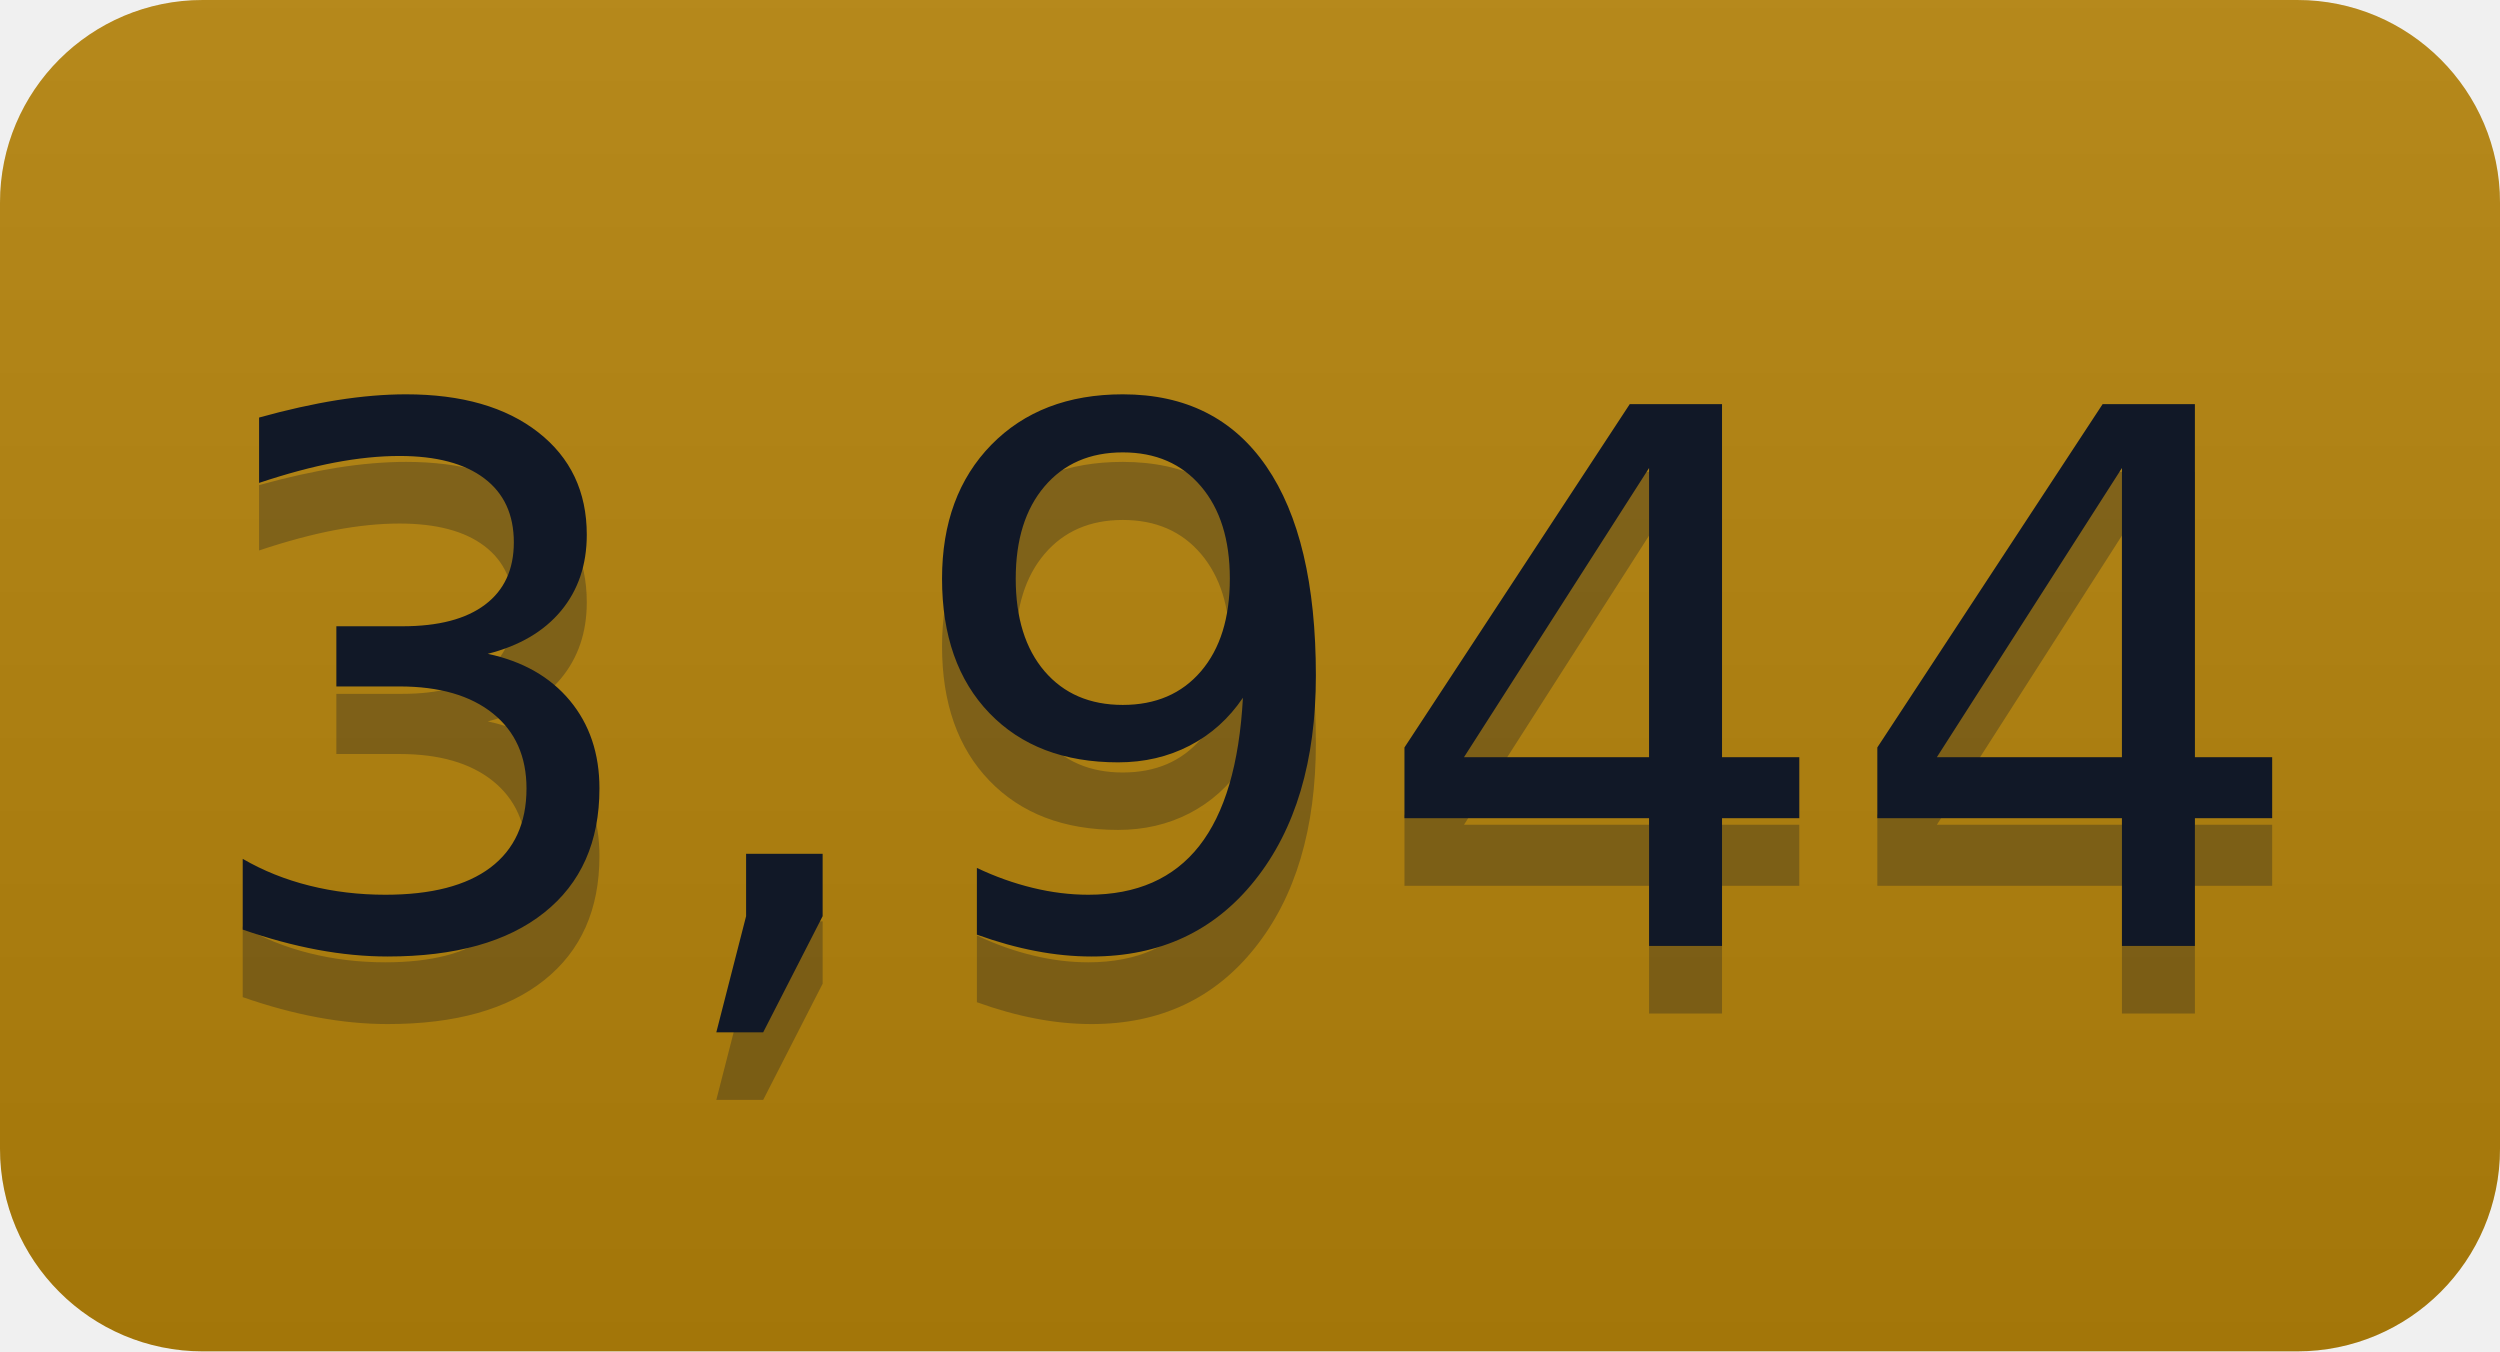
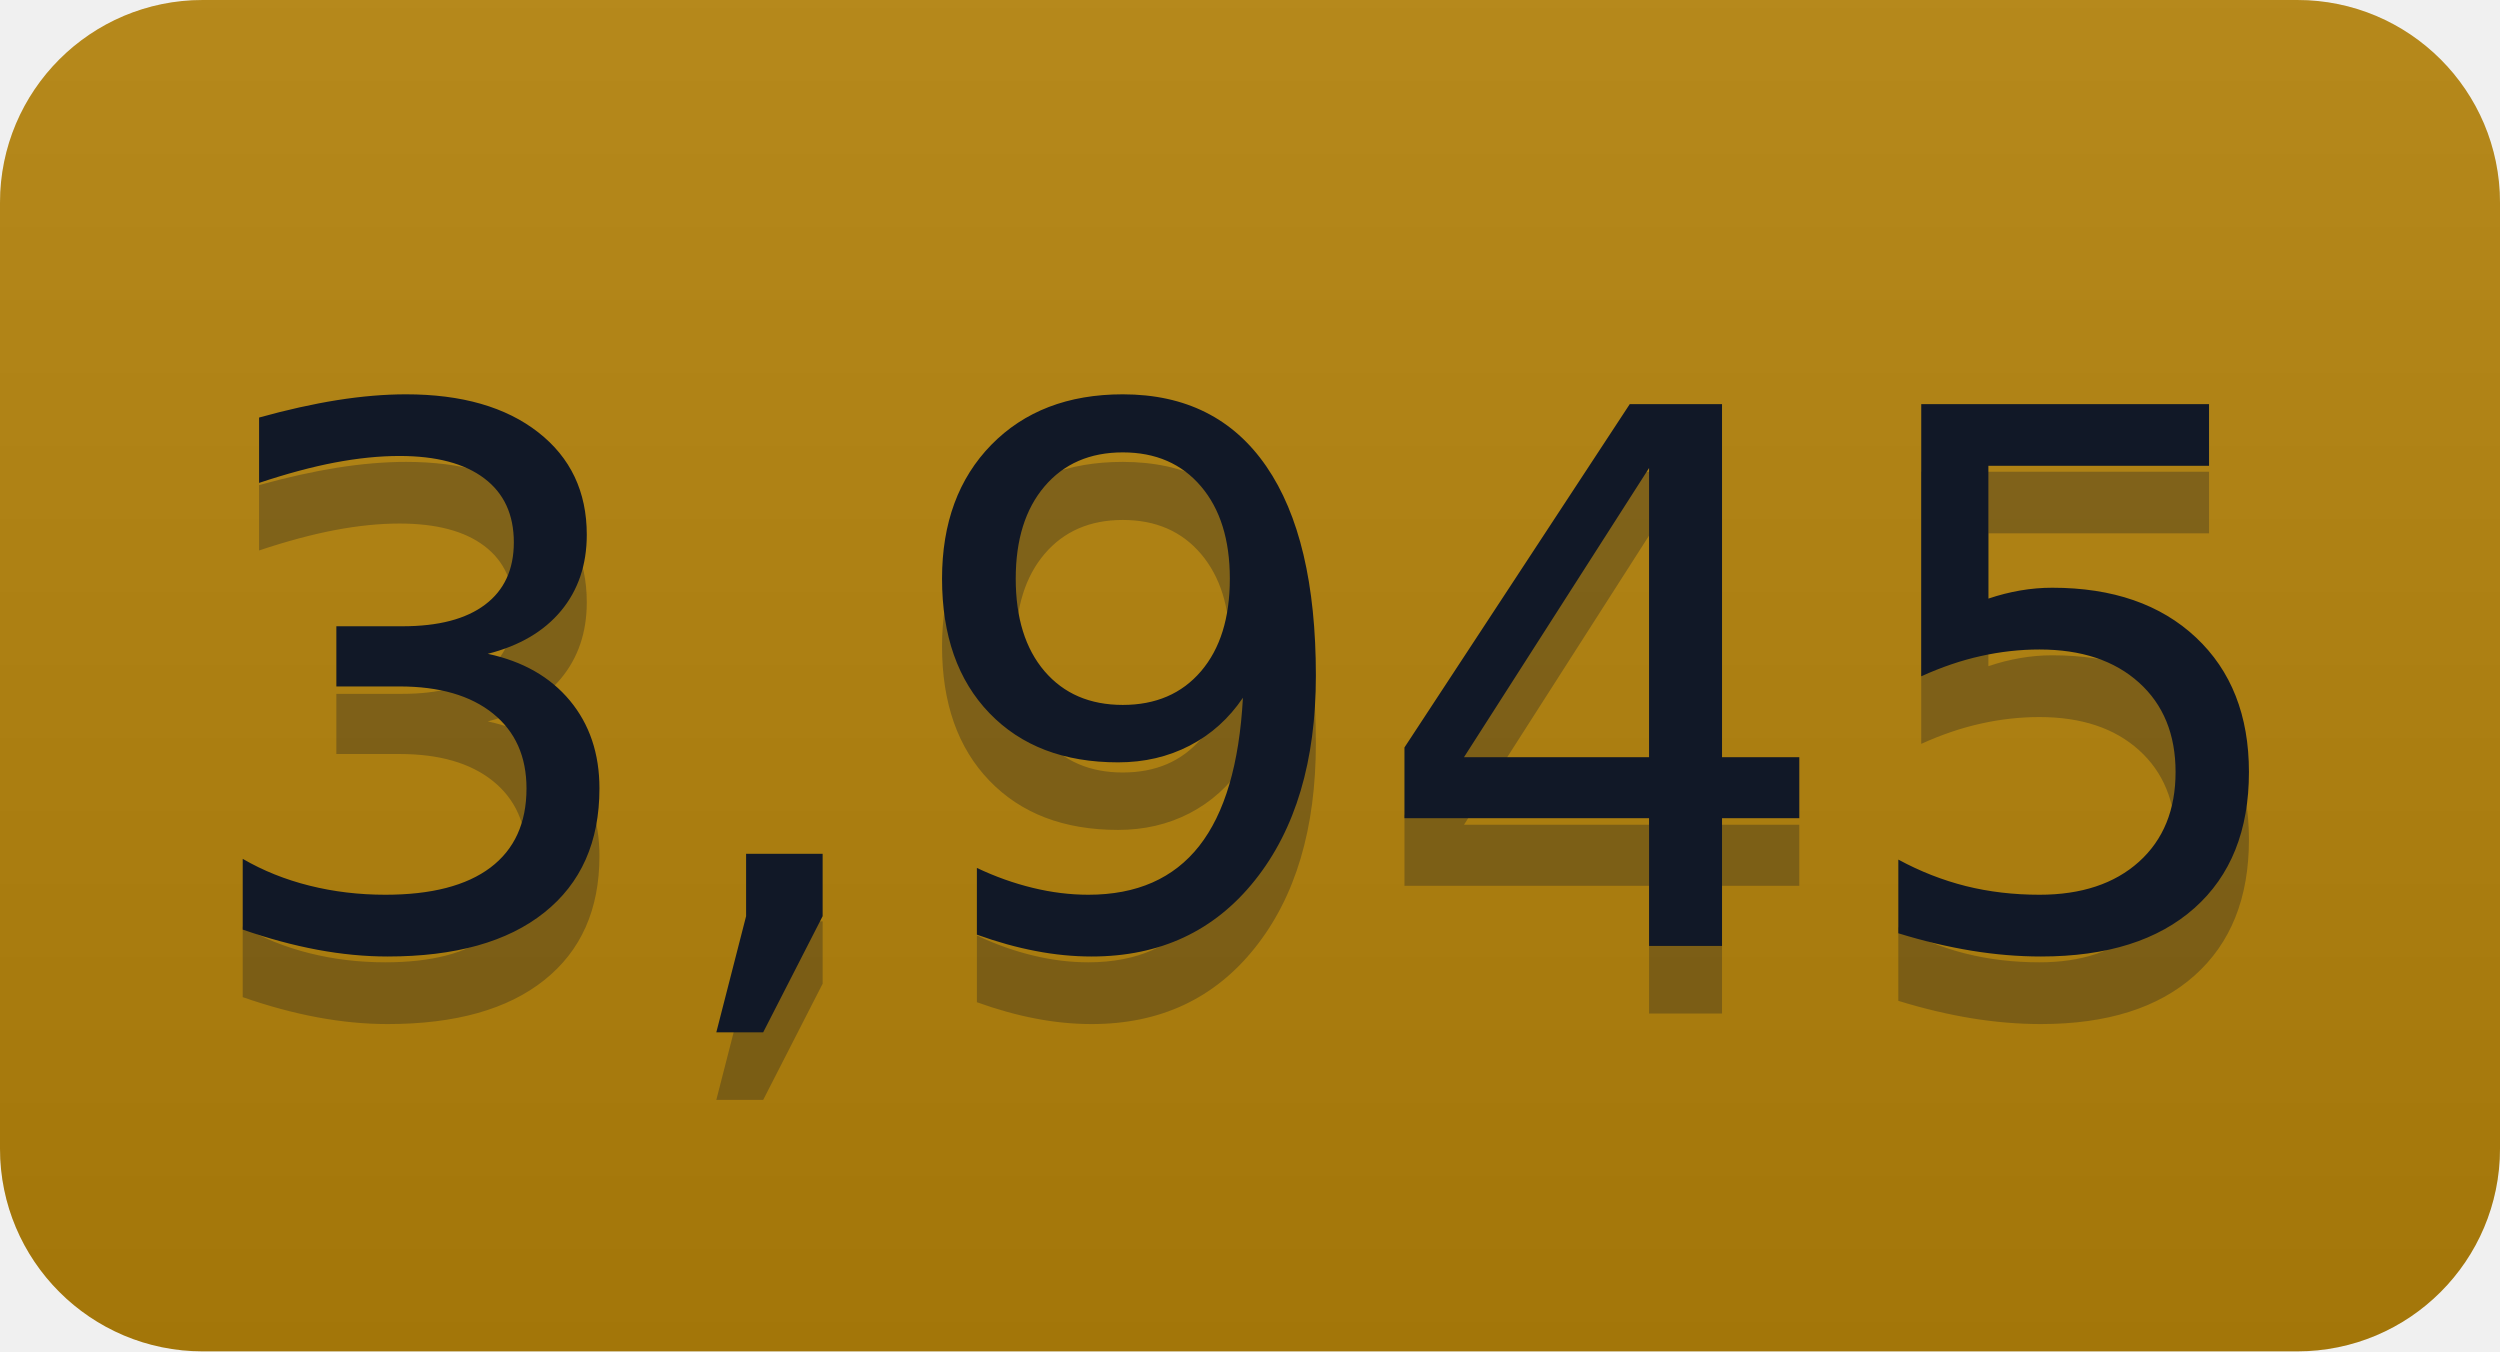
- <svg xmlns="http://www.w3.org/2000/svg" width="37" height="20" role="img" aria-label="3,944">
+ <svg xmlns="http://www.w3.org/2000/svg" width="37" height="20" role="img" aria-label="3,945">
  <linearGradient id="s" x2="0" y2="100%">
    <stop offset="0" stop-color="#bbb" stop-opacity=".1" />
    <stop offset="1" stop-opacity=".1" />
  </linearGradient>
  <clipPath id="r">
    <rect width="37" height="20" rx="3" fill="#fff" />
  </clipPath>
  <g clip-path="url(#r)">
    <rect width="0" height="20" fill="#b5830a" />
    <rect x="0" width="37" height="20" fill="#b5830a" />
    <rect width="37" height="20" fill="url(#s)" />
  </g>
  <g fill="#111827" text-anchor="middle" font-family="Verdana,Geneva,DejaVu Sans,sans-serif" text-rendering="geometricPrecision" font-size="110">
-     <text aria-hidden="true" x="185" y="150" fill="#111827" fill-opacity=".3" transform="scale(.1)" textLength="270">3,944</text>
-     <text x="185" y="140" transform="scale(.1)" fill="#111827" textLength="270">3,944</text>
+     <text aria-hidden="true" x="185" y="150" fill="#111827" fill-opacity=".3" transform="scale(.1)" textLength="270">3,945</text>
+     <text x="185" y="140" transform="scale(.1)" fill="#111827" textLength="270">3,945</text>
  </g>
</svg>
